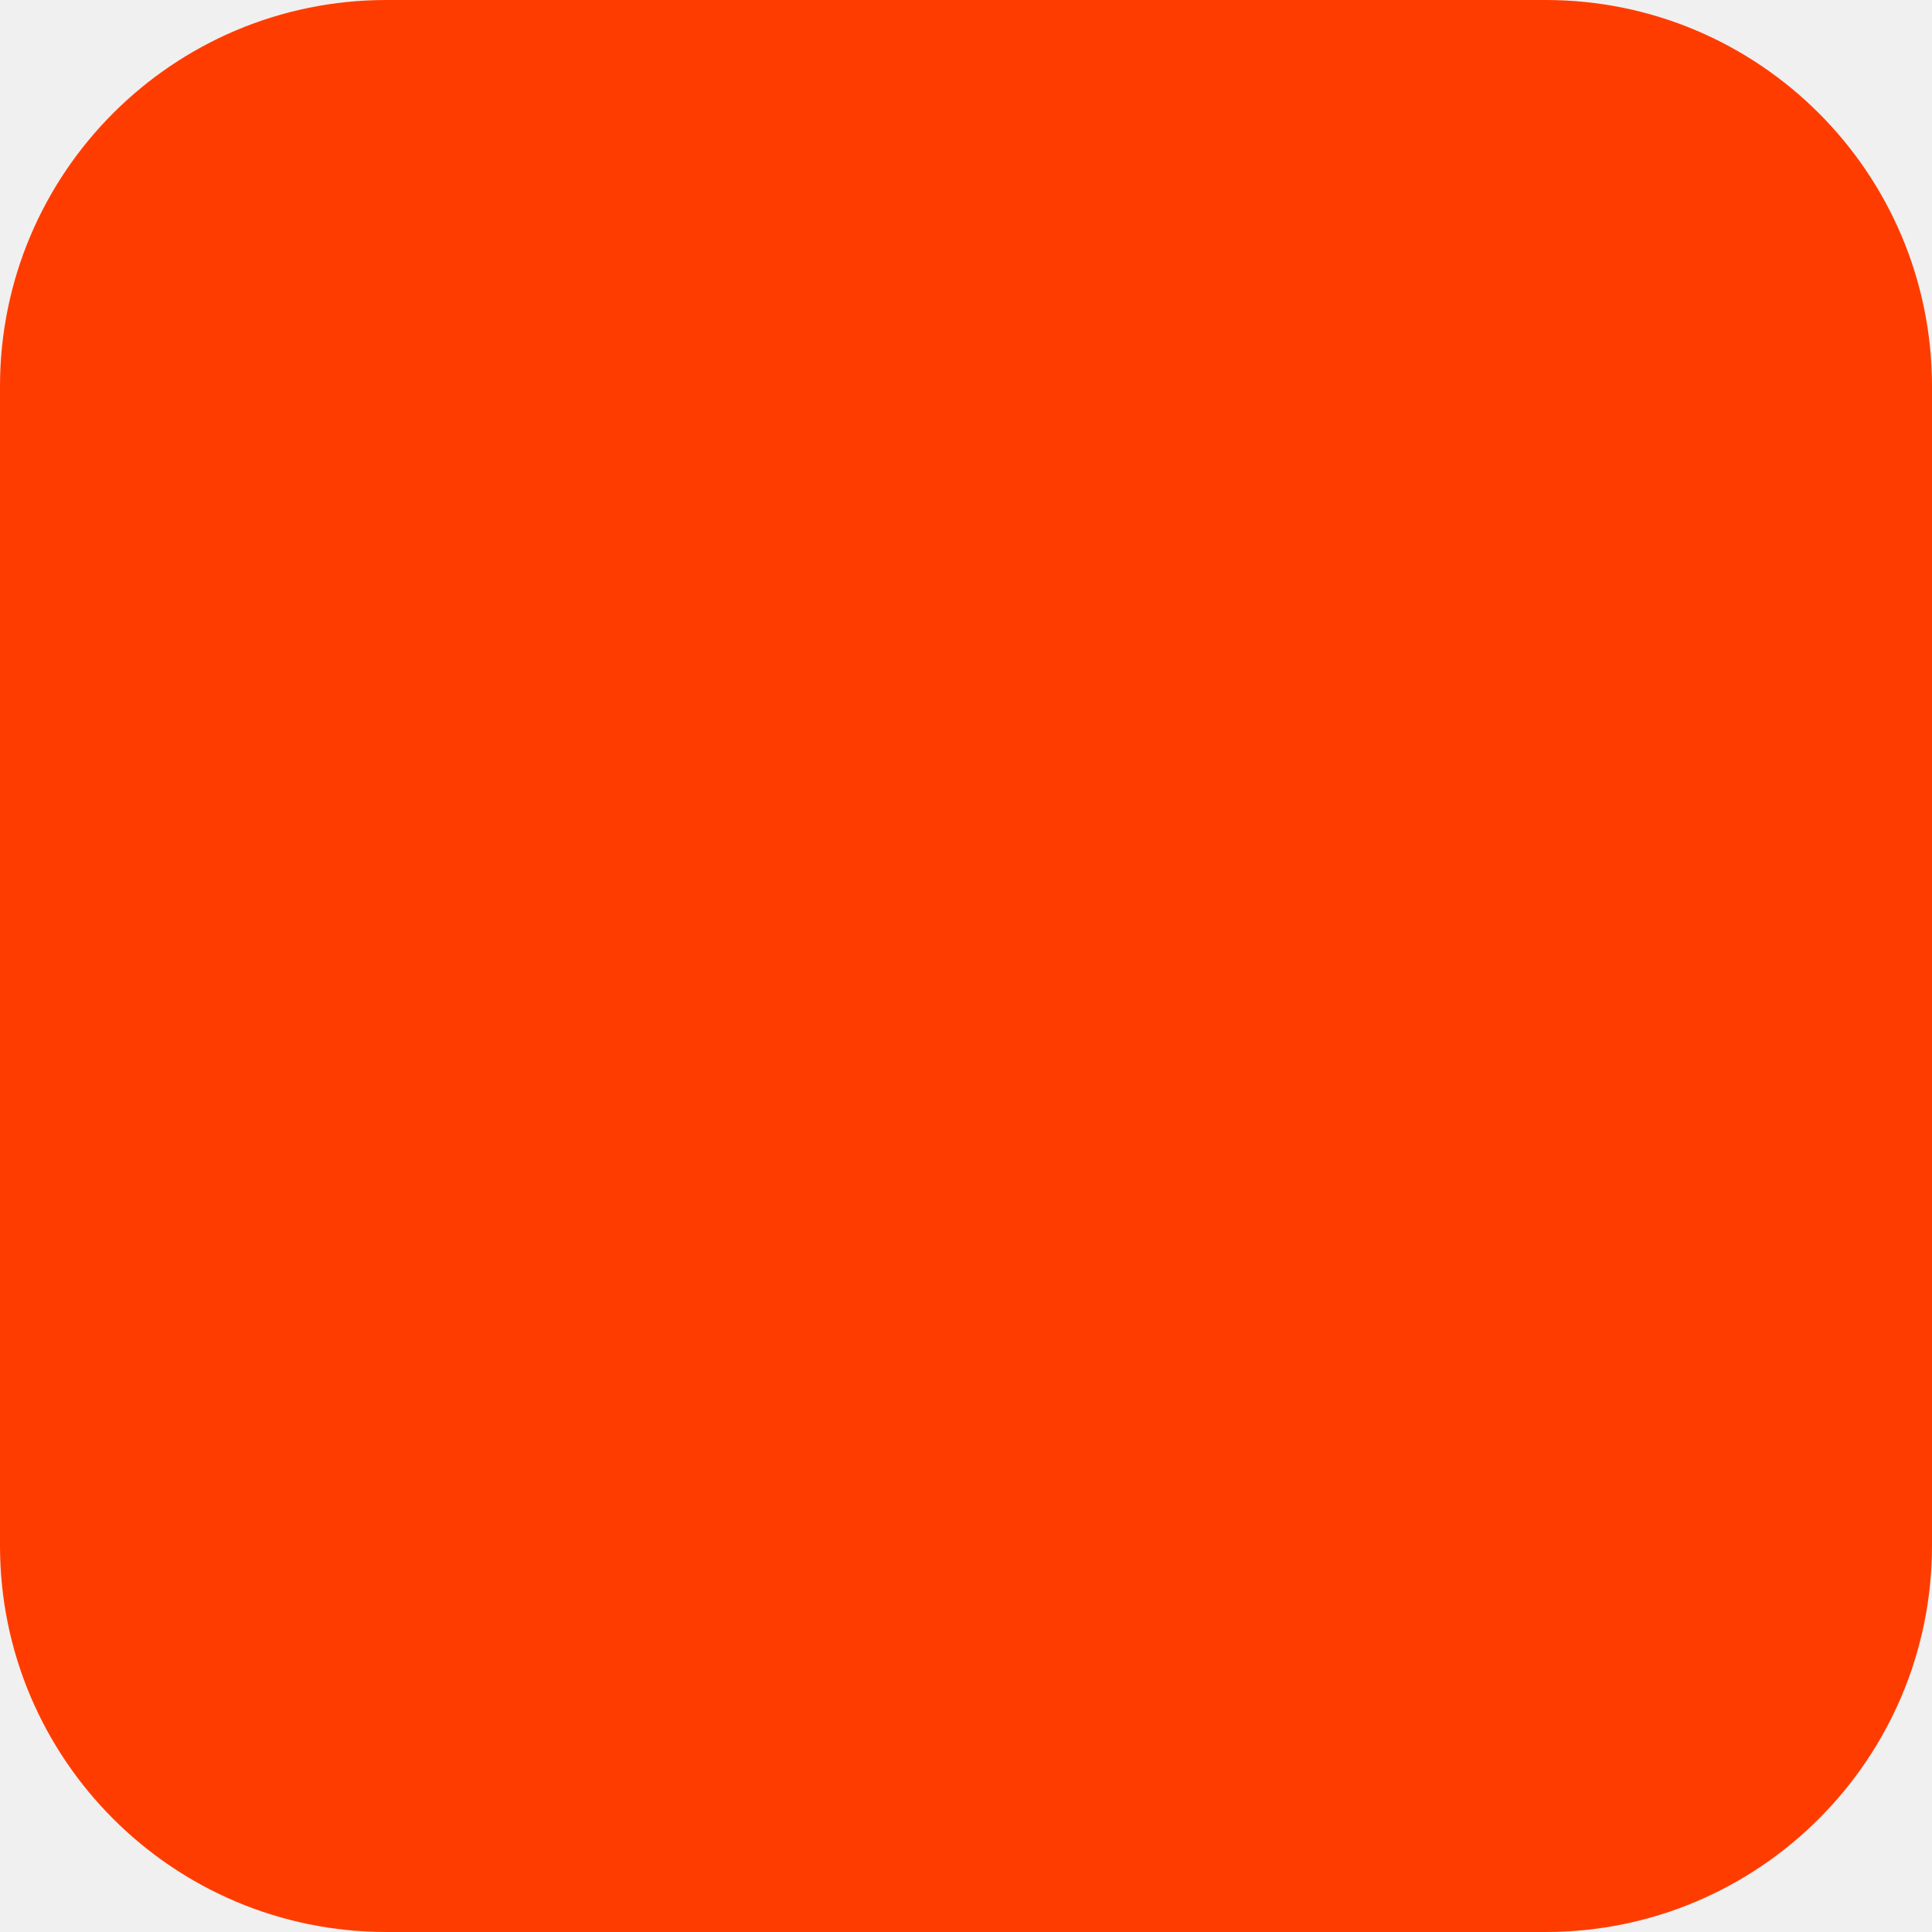
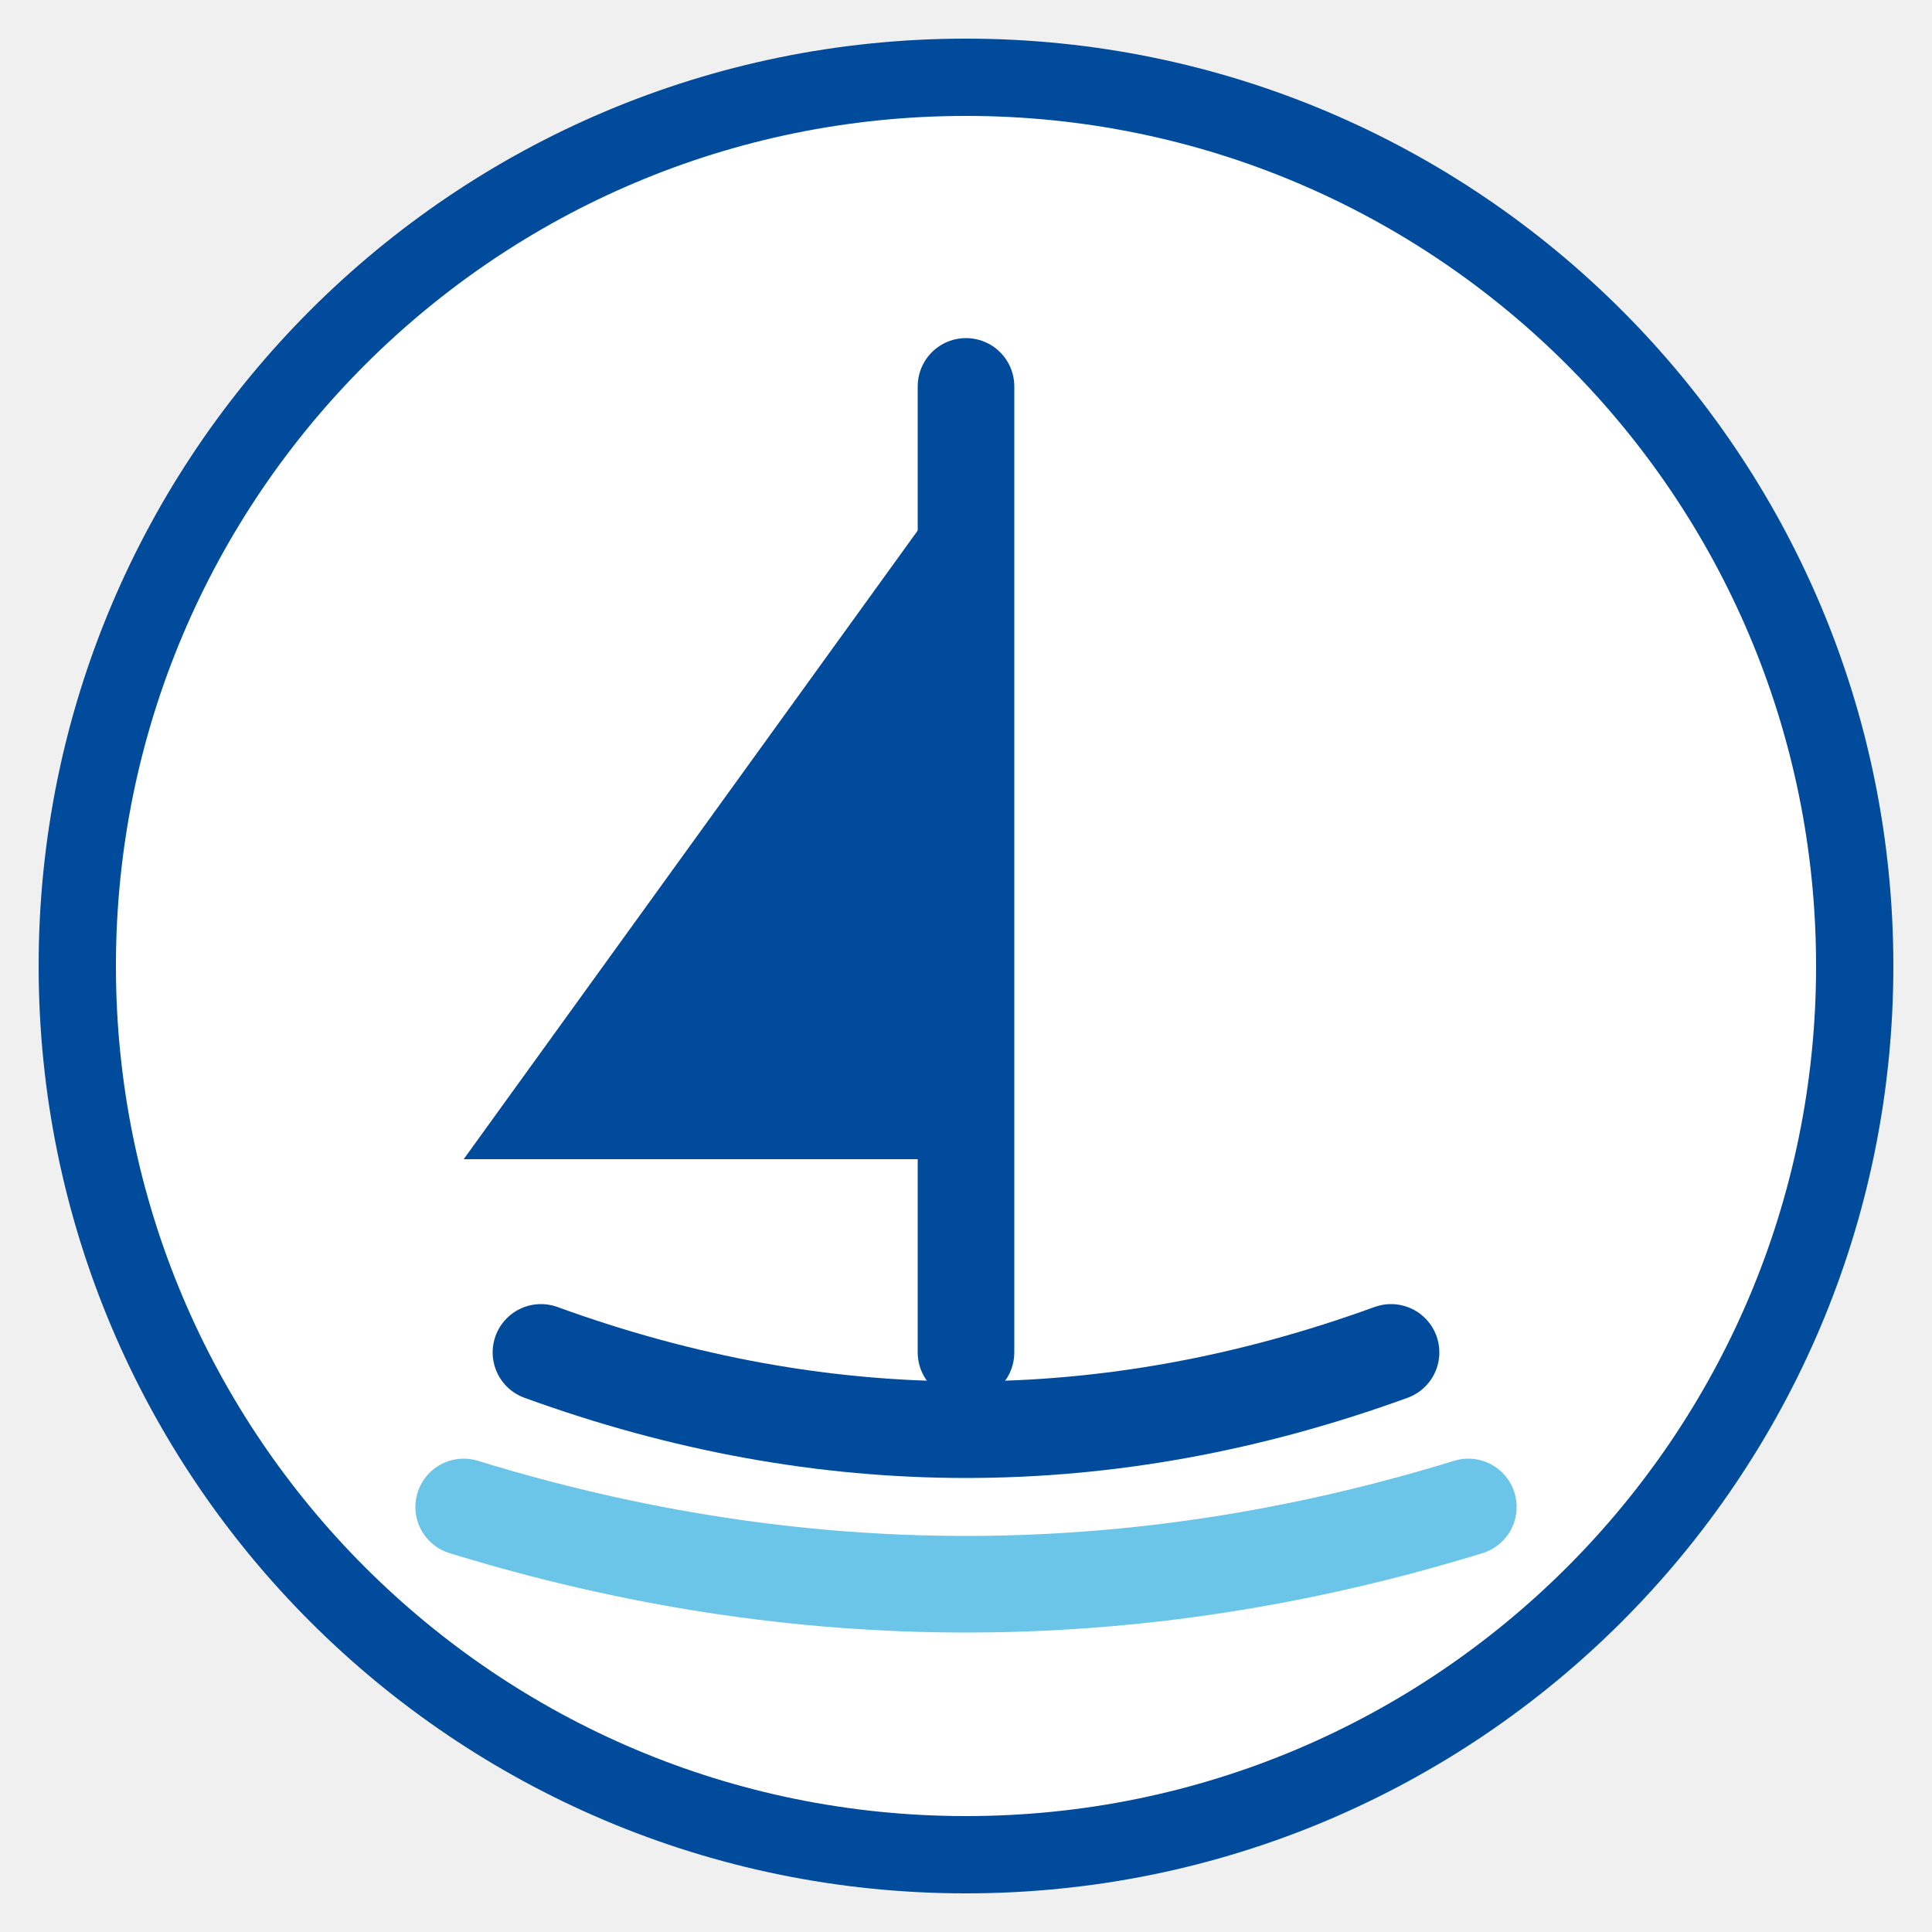
- <svg xmlns="http://www.w3.org/2000/svg" width="180" height="180" viewBox="0 0 180 180" fill="none">
-   <rect width="180" height="180" rx="36" fill="#FF3C00" />
+ <svg xmlns="http://www.w3.org/2000/svg" viewBox="0 0 100 100" role="img" aria-label="UpWind">
+   <circle cx="50" cy="50" r="46" fill="#ffffff" stroke="#004b9b" stroke-width="4" />
+   <path d="M50 24 L50 60 L24 60 Z" fill="#004b9b" />
+   <line x1="50" y1="20" x2="50" y2="70" stroke="#004b9b" stroke-width="5" stroke-linecap="round" />
+   <path d="M28 70 Q50 78 72 70" fill="none" stroke="#004b9b" stroke-width="5" stroke-linecap="round" />
+   <path d="M24 78 Q50 86 76 78" fill="none" stroke="#6ac5e8" stroke-width="5" stroke-linecap="round" />
</svg>
